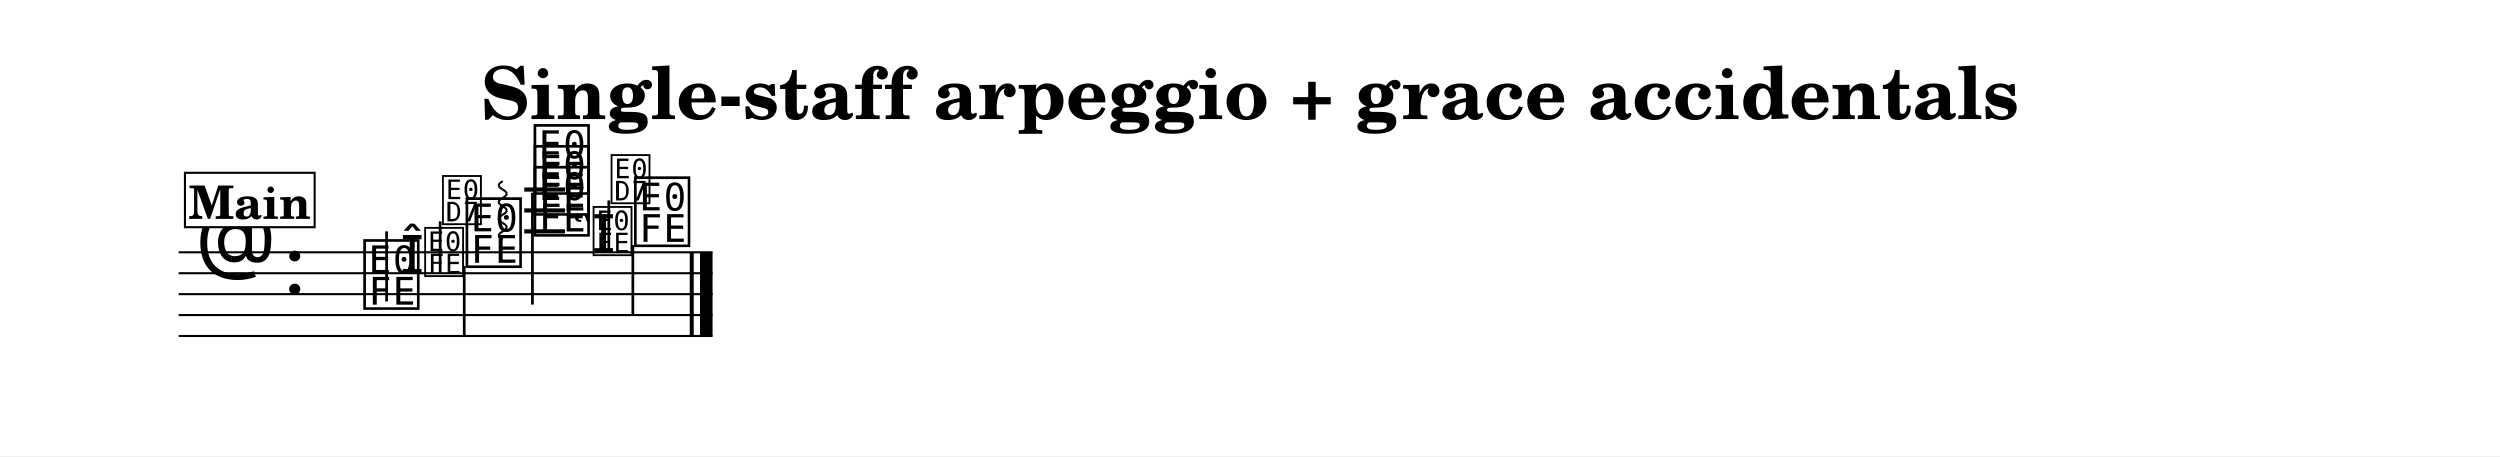
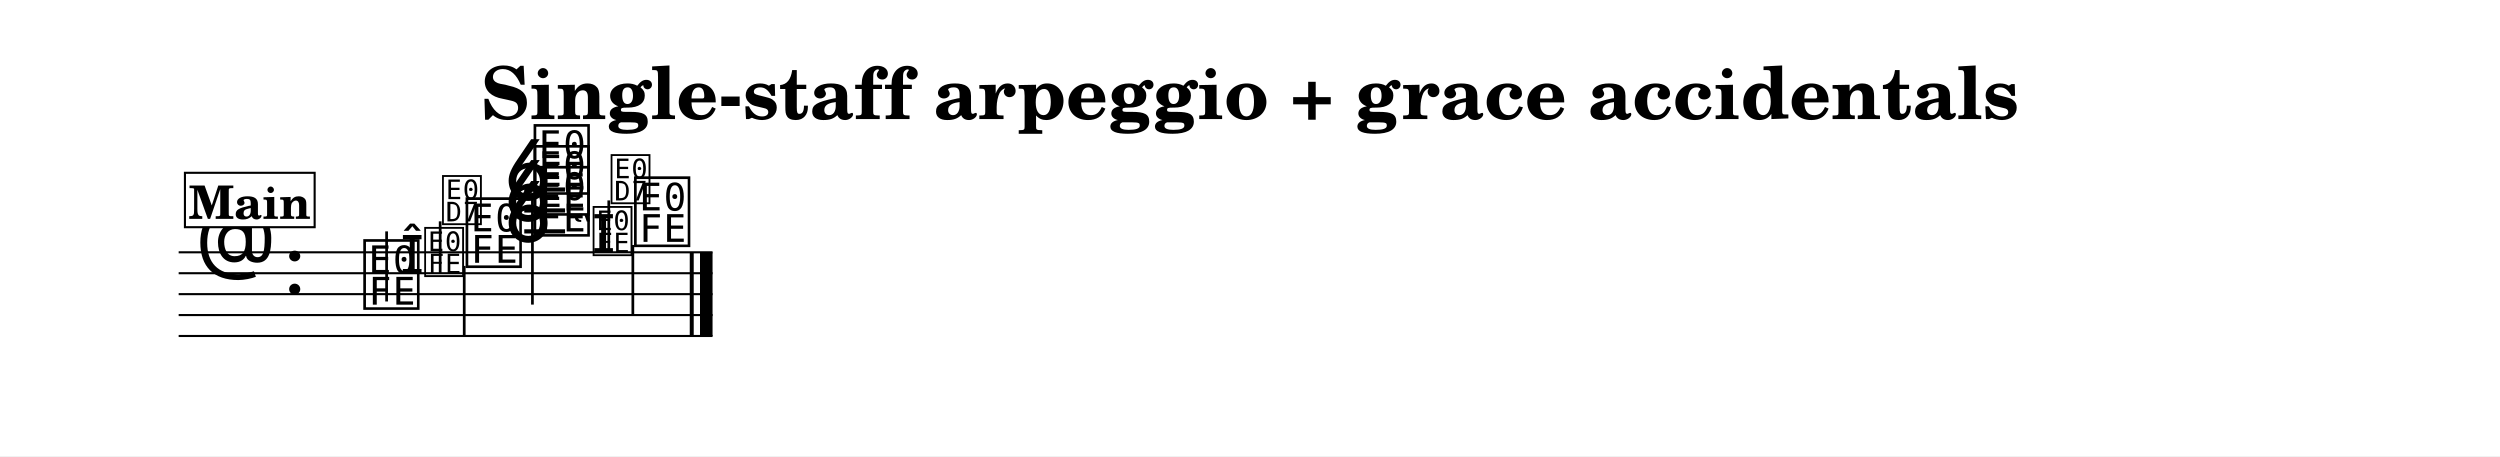
<svg xmlns="http://www.w3.org/2000/svg" width="1195.0" height="218.0" viewBox="0 0 119.50 21.80" font-family="TeX Gyre Schola, serif">
  <style>
  @font-face { font-family: 'Emmentaler'; src: local('Emmentaler'); }
  @font-face { font-family: 'Emmentaler-13'; src: local('Emmentaler-13'); }
  @font-face { font-family: 'Emmentaler-14'; src: local('Emmentaler-14'); }
  .music { font-family: 'Emmentaler', serif; }
</style>
  <rect x="0" y="0" width="119.50" height="21.80" fill="#FFFFFF" />
  <text x="59.75" y="5.69" font-size="3.49" font-weight="bold" text-anchor="middle" data-pos="555">Single-staff arpeggio + grace accidentals</text>
  <g transform="translate(8.54,0.00) scale(1,1)">
    <line x1="0.00" y1="12.06" x2="25.52" y2="12.06" stroke="#000000" stroke-width="0.100" />
    <line x1="0.00" y1="13.06" x2="25.52" y2="13.06" stroke="#000000" stroke-width="0.100" />
    <line x1="0.00" y1="14.06" x2="25.52" y2="14.06" stroke="#000000" stroke-width="0.100" />
    <line x1="0.00" y1="15.06" x2="25.52" y2="15.06" stroke="#000000" stroke-width="0.100" />
    <line x1="0.00" y1="16.06" x2="25.52" y2="16.06" stroke="#000000" stroke-width="0.100" />
    <text class="music" x="0.80" y="13.06" font-size="4.00" data-pos="631"></text>
    <text class="music" x="5.00" y="14.06" font-size="4.00" data-pos="599"></text>
    <line x1="16.52" y1="11.06" x2="18.47" y2="11.06" stroke="#000000" stroke-width="0.200" />
    <line x1="16.52" y1="10.06" x2="18.47" y2="10.06" stroke="#000000" stroke-width="0.200" />
    <line x1="16.52" y1="9.06" x2="18.47" y2="9.06" stroke="#000000" stroke-width="0.200" />
    <text class="music" x="8.70" y="14.56" font-size="4.00" data-pos="666"></text>
    <line x1="9.94" y1="14.41" x2="9.94" y2="11.06" stroke="#000000" stroke-width="0.130" />
    <text class="music" x="13.59" y="12.56" font-size="4.00" data-pos="685"></text>
    <line x1="13.65" y1="12.71" x2="13.65" y2="16.06" stroke="#000000" stroke-width="0.130" />
    <text class="music" x="16.84" y="11.06" font-size="4.00" data-pos="689"></text>
    <text class="music" x="16.84" y="10.06" font-size="4.00" data-pos="691"></text>
    <text class="music" x="16.84" y="9.06" font-size="4.00" data-pos="693"></text>
    <line x1="16.91" y1="9.21" x2="16.91" y2="14.56" stroke="#000000" stroke-width="0.130" />
    <text class="music" x="21.64" y="11.56" font-size="4.00" data-pos="722"></text>
    <line x1="21.71" y1="11.71" x2="21.71" y2="15.06" stroke="#000000" stroke-width="0.130" />
    <rect x="24.43" y="12.06" width="0.19" height="4.00" data-pos="725" />
    <rect x="24.92" y="12.06" width="0.60" height="4.00" data-pos="725" />
-     <line x1="15.49" y1="8.66" x2="15.34" y2="8.76" stroke="#000000" stroke-width="0.100" data-pos="688" />
-     <line x1="15.34" y1="8.76" x2="15.29" y2="8.86" stroke="#000000" stroke-width="0.100" data-pos="688" />
-     <line x1="15.29" y1="8.86" x2="15.34" y2="8.96" stroke="#000000" stroke-width="0.100" data-pos="688" />
-     <line x1="15.34" y1="8.96" x2="15.49" y2="9.06" stroke="#000000" stroke-width="0.100" data-pos="688" />
-     <line x1="15.49" y1="9.06" x2="15.64" y2="9.16" stroke="#000000" stroke-width="0.100" data-pos="688" />
-     <line x1="15.64" y1="9.16" x2="15.69" y2="9.26" stroke="#000000" stroke-width="0.100" data-pos="688" />
-     <line x1="15.69" y1="9.26" x2="15.64" y2="9.36" stroke="#000000" stroke-width="0.100" data-pos="688" />
-     <line x1="15.64" y1="9.36" x2="15.49" y2="9.46" stroke="#000000" stroke-width="0.100" data-pos="688" />
-     <line x1="15.49" y1="9.46" x2="15.34" y2="9.56" stroke="#000000" stroke-width="0.100" data-pos="688" />
-     <line x1="15.34" y1="9.56" x2="15.29" y2="9.66" stroke="#000000" stroke-width="0.100" data-pos="688" />
-     <line x1="15.29" y1="9.66" x2="15.34" y2="9.76" stroke="#000000" stroke-width="0.100" data-pos="688" />
-     <line x1="15.34" y1="9.76" x2="15.49" y2="9.86" stroke="#000000" stroke-width="0.100" data-pos="688" />
-     <line x1="15.49" y1="9.86" x2="15.64" y2="9.96" stroke="#000000" stroke-width="0.100" data-pos="688" />
-     <line x1="15.64" y1="9.96" x2="15.69" y2="10.06" stroke="#000000" stroke-width="0.100" data-pos="688" />
-     <line x1="15.69" y1="10.06" x2="15.64" y2="10.16" stroke="#000000" stroke-width="0.100" data-pos="688" />
-     <line x1="15.64" y1="10.16" x2="15.49" y2="10.26" stroke="#000000" stroke-width="0.100" data-pos="688" />
-     <line x1="15.49" y1="10.26" x2="15.34" y2="10.36" stroke="#000000" stroke-width="0.100" data-pos="688" />
-     <line x1="15.34" y1="10.36" x2="15.29" y2="10.46" stroke="#000000" stroke-width="0.100" data-pos="688" />
-     <line x1="15.29" y1="10.46" x2="15.34" y2="10.56" stroke="#000000" stroke-width="0.100" data-pos="688" />
-     <line x1="15.34" y1="10.56" x2="15.49" y2="10.66" stroke="#000000" stroke-width="0.100" data-pos="688" />
-     <line x1="15.49" y1="10.66" x2="15.64" y2="10.76" stroke="#000000" stroke-width="0.100" data-pos="688" />
-     <line x1="15.64" y1="10.76" x2="15.69" y2="10.86" stroke="#000000" stroke-width="0.100" data-pos="688" />
-     <line x1="15.69" y1="10.86" x2="15.64" y2="10.96" stroke="#000000" stroke-width="0.100" data-pos="688" />
-     <line x1="15.64" y1="10.96" x2="15.49" y2="11.06" stroke="#000000" stroke-width="0.100" data-pos="688" />
-     <line x1="15.49" y1="11.06" x2="15.34" y2="11.16" stroke="#000000" stroke-width="0.100" data-pos="688" />
-     <line x1="15.34" y1="11.16" x2="15.29" y2="11.26" stroke="#000000" stroke-width="0.100" data-pos="688" />
-     <line x1="15.29" y1="11.26" x2="15.34" y2="11.36" stroke="#000000" stroke-width="0.100" data-pos="688" />
-     <line x1="15.34" y1="11.36" x2="15.49" y2="11.46" stroke="#000000" stroke-width="0.100" data-pos="688" />
+     <text class="music" x="15.54" y="11.56" font-size="4.00" data-pos="688"></text>
+     <text class="music" x="15.54" y="10.56" font-size="4.00" data-pos="688"></text>
+     <text class="music" x="15.54" y="9.56" font-size="4.00" data-pos="688"></text>
    <text class="music" font-family="Emmentaler-13, Emmentaler, serif" x="10.61" y="13.06" font-size="2.52" data-pos="669"></text>
    <text class="music" font-family="Emmentaler-14, Emmentaler, serif" x="11.65" y="13.06" font-size="2.83" data-pos="669"></text>
    <line x1="12.50" y1="13.06" x2="12.50" y2="10.58" stroke="#000000" stroke-width="0.130" data-pos="669" />
    <text class="music" font-family="Emmentaler-14, Emmentaler, serif" x="12.50" y="10.58" font-size="2.83" data-pos="669"></text>
    <text class="music" font-family="Emmentaler-13, Emmentaler, serif" x="18.82" y="12.06" font-size="2.52" data-pos="706"></text>
    <text class="music" font-family="Emmentaler-14, Emmentaler, serif" x="19.70" y="12.06" font-size="2.83" data-pos="706"></text>
    <line x1="20.56" y1="12.06" x2="20.56" y2="9.58" stroke="#000000" stroke-width="0.130" data-pos="706" />
    <text class="music" font-family="Emmentaler-14, Emmentaler, serif" x="20.56" y="9.58" font-size="2.83" data-pos="706"></text>
    <rect x="0.30" y="8.26" width="6.20" height="2.60" fill="#FFFFFF" stroke="#000000" stroke-width="0.100" data-pos="644" />
    <text x="3.40" y="10.46" font-size="2.20" font-weight="bold" text-anchor="middle" data-pos="644">Main</text>
  </g>
</svg>
